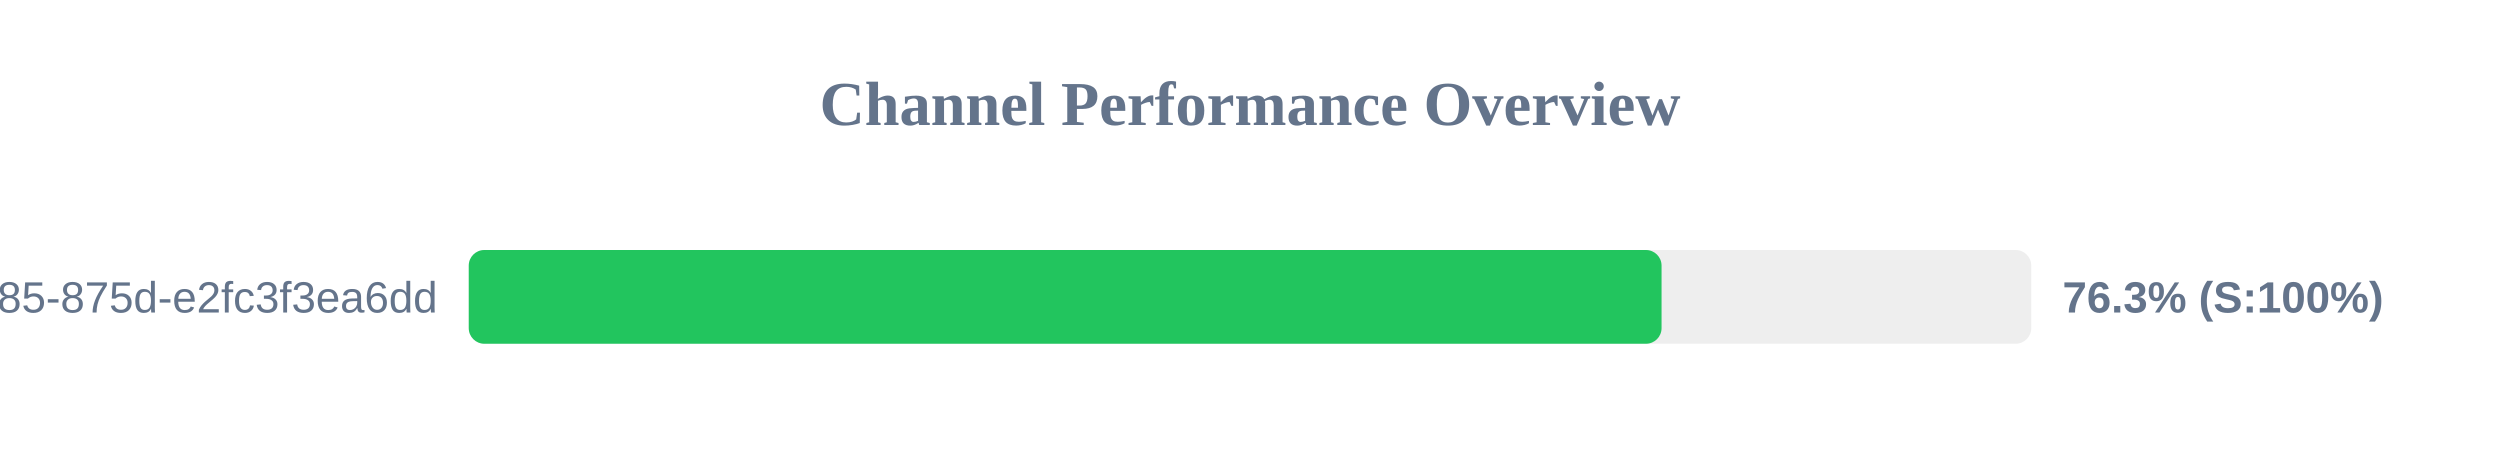
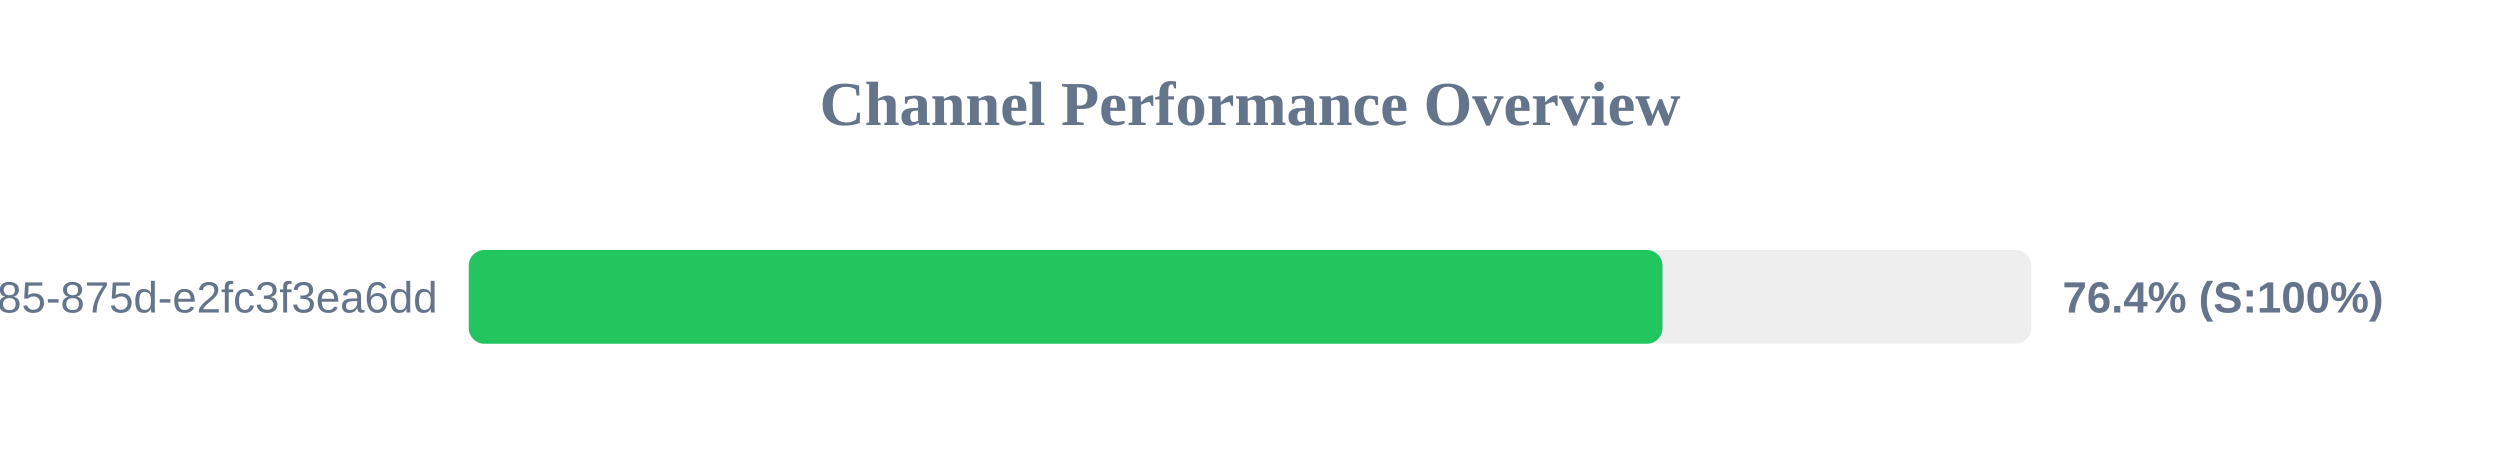
<svg xmlns="http://www.w3.org/2000/svg" width="800" height="150" version="1.1">
  <style>
        .row { font: 14px Arial; fill: #64748b; }
        .score { font: bold 14px Arial; fill: #64748b; }
    </style>
  <text x="400" y="40" text-anchor="middle" font-size="20px" font-weight="bold" fill="#64748b">Channel Performance Overview</text>
  <rect x="150" y="80" width="500" height="30" fill="#eee" rx="5" />
-   <rect x="150" y="80" width="381.7" height="30" fill="#22c55e" rx="5" />
+   <rect x="150" y="80" width="382.0" height="30" fill="#22c55e" rx="5" />
  <text x="140" y="100" text-anchor="end" class="row">?uuid=1045aedf-053c-4585-875d-e2fc3f3ea6dd</text>
-   <text x="660" y="100" text-anchor="start" class="score">76.3% (S:100%)</text>
+   <text x="660" y="100" text-anchor="start" class="score">76.4% (S:100%)</text>
</svg>
